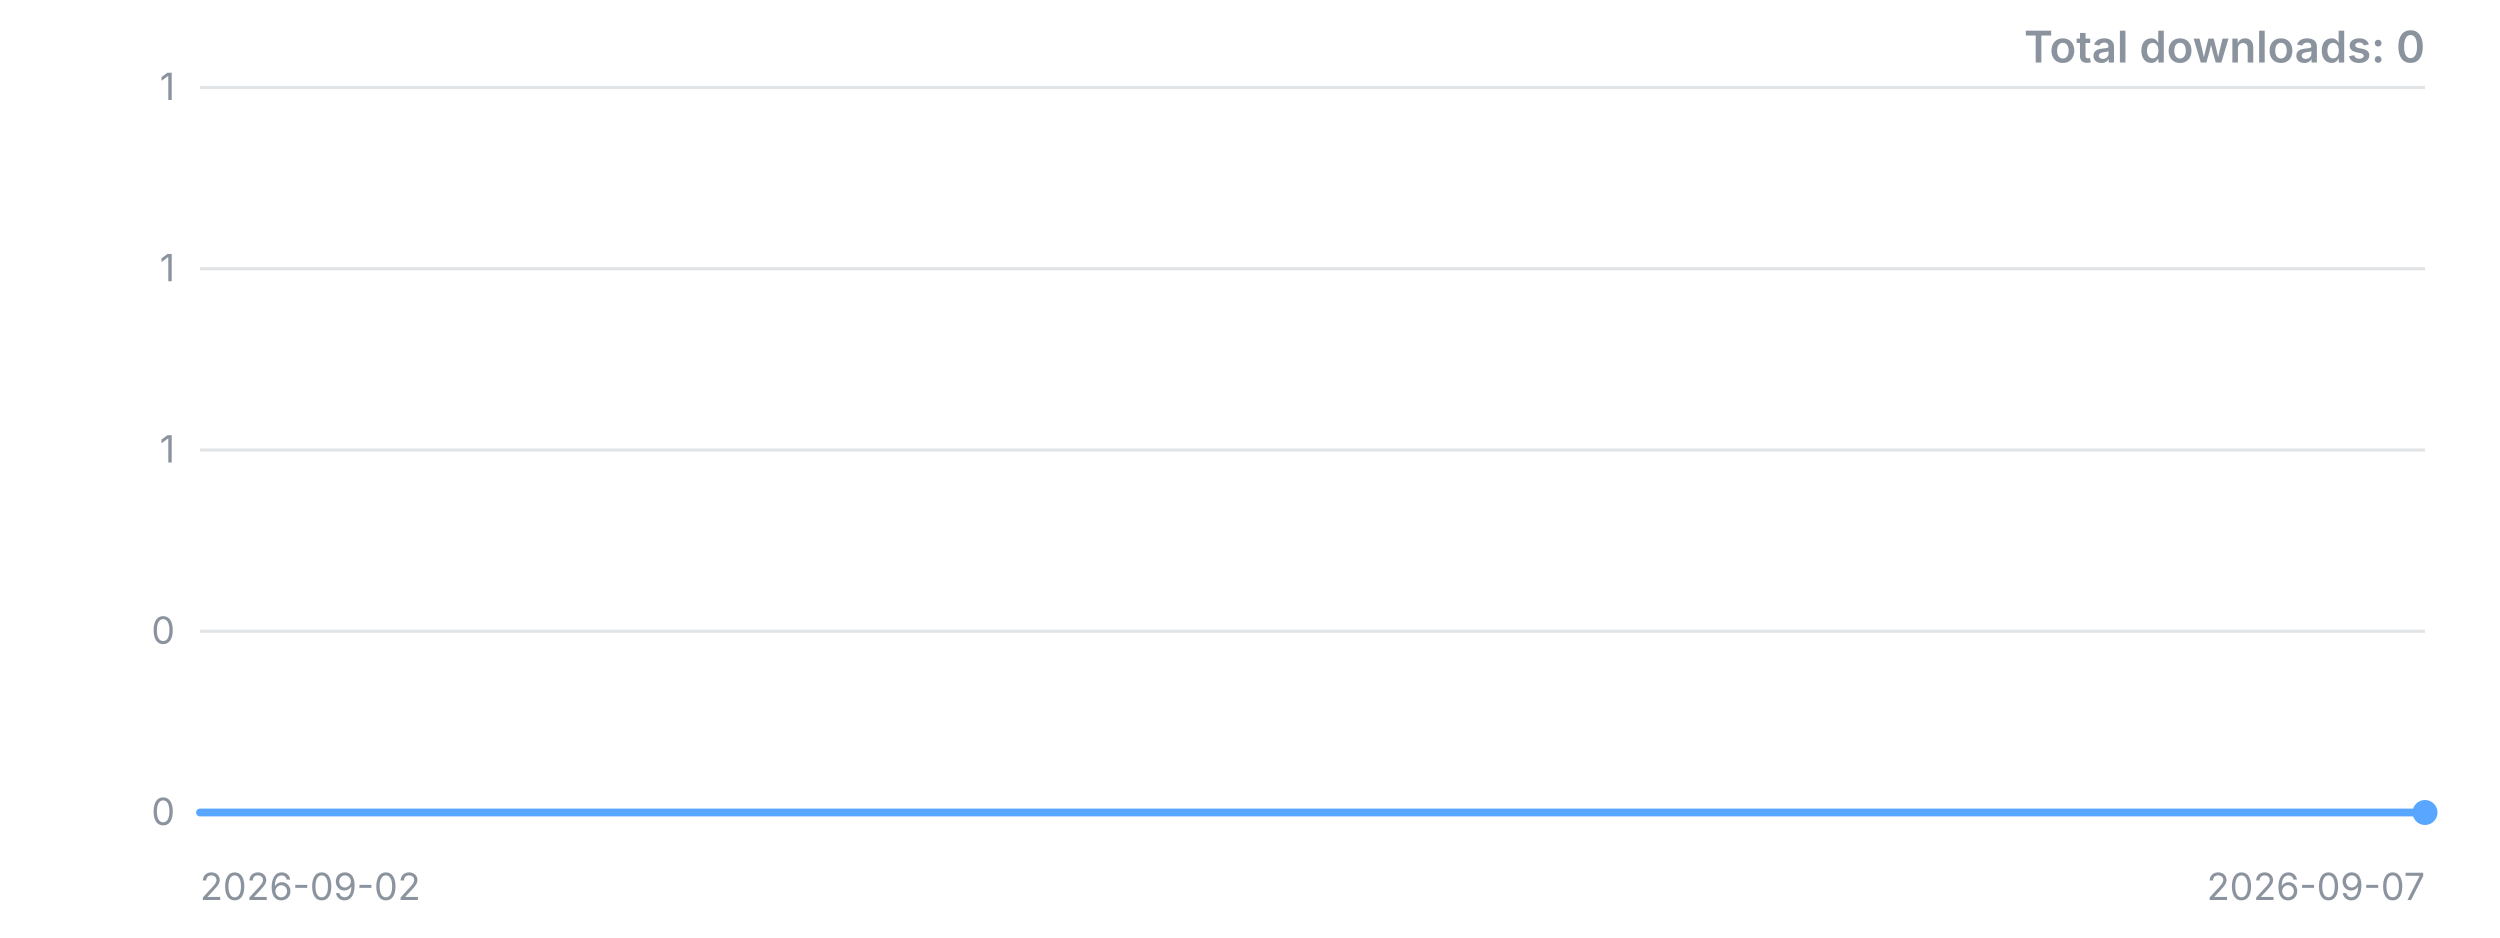
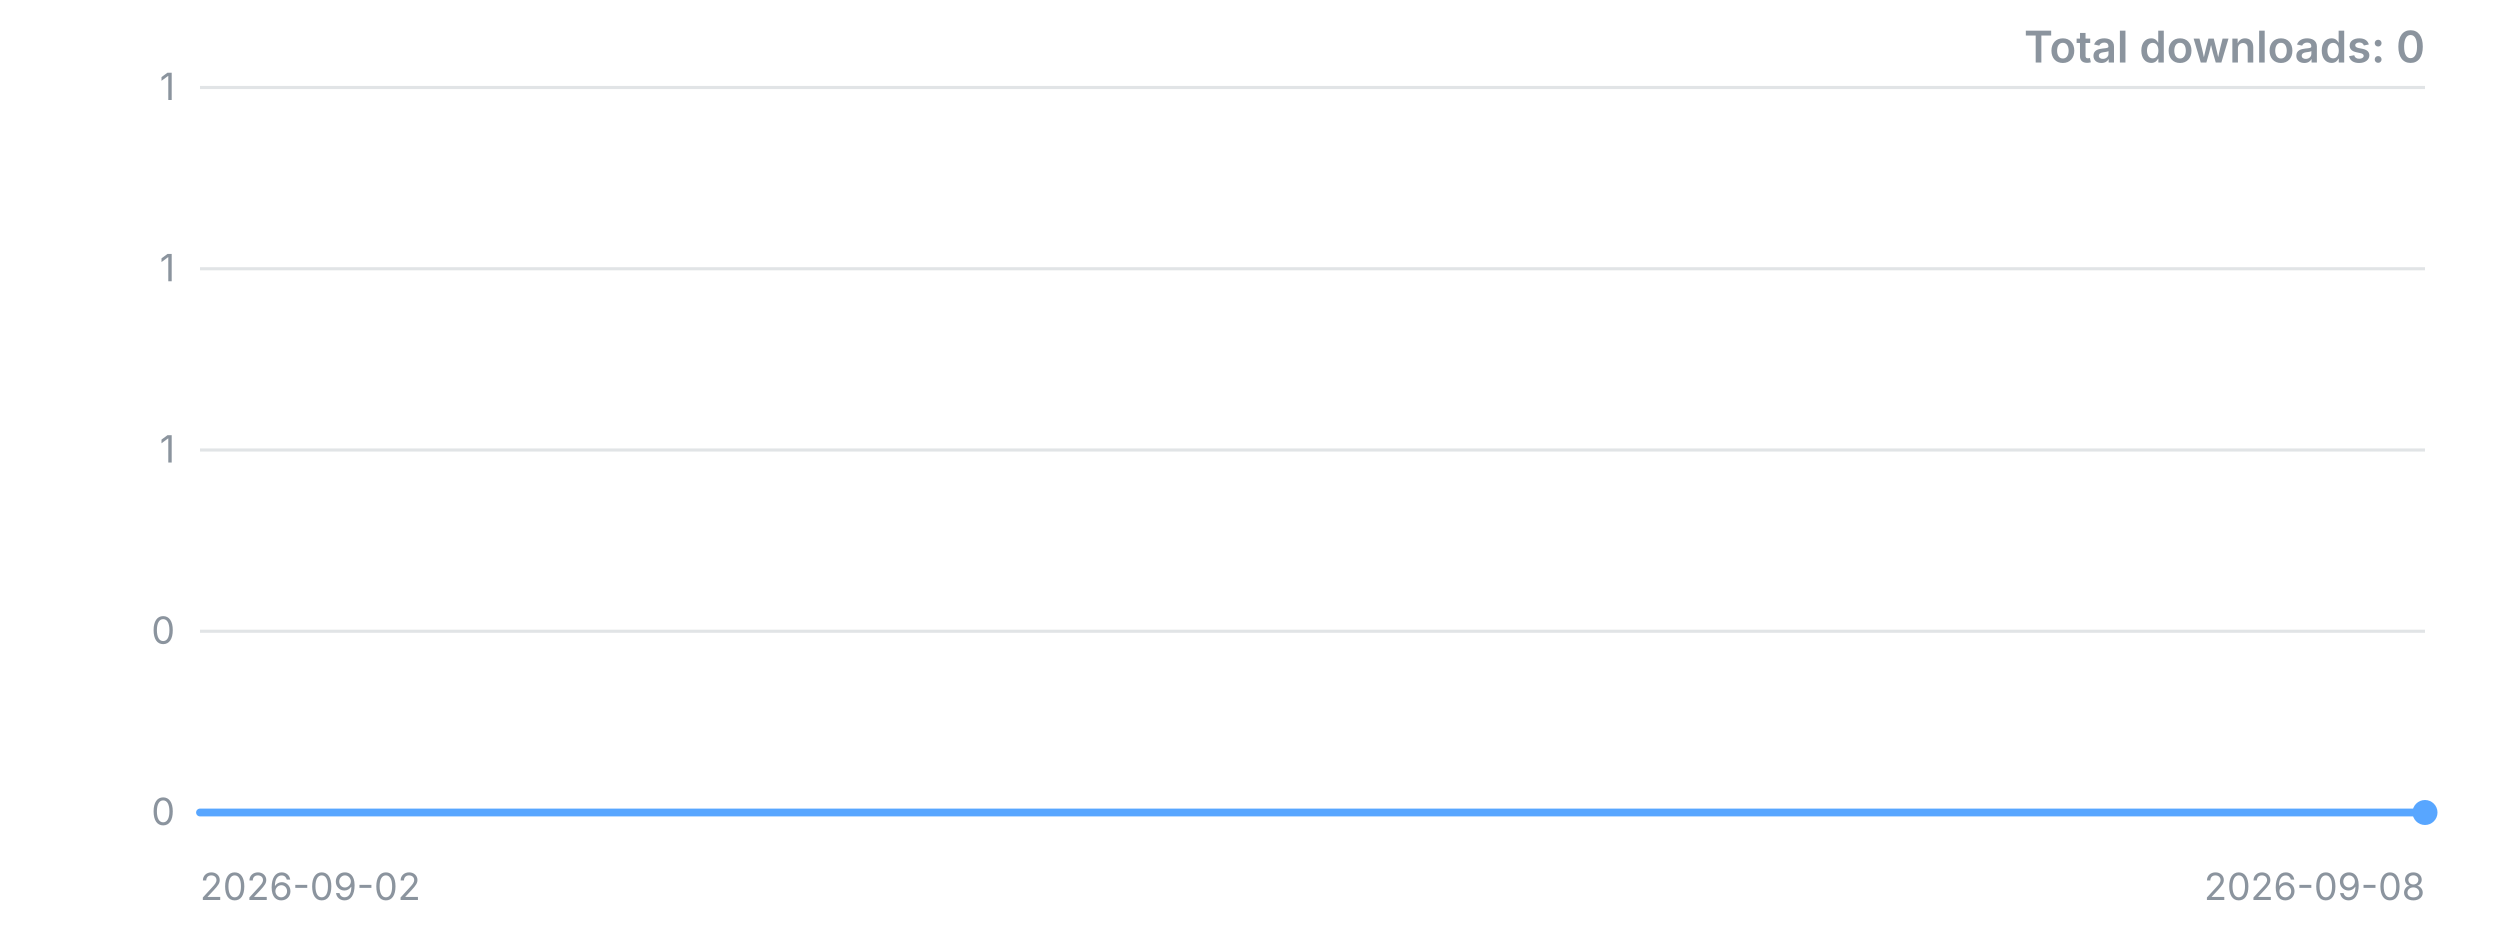
<svg xmlns="http://www.w3.org/2000/svg" width="800" height="300" viewBox="0 0 800 300" role="img" aria-label="Downloads over time">
  <style>.t{font:12px -apple-system,'Segoe UI',sans-serif;fill:#8b949e}.title{font:600 14px -apple-system,'Segoe UI',sans-serif;fill:#8b949e}</style>
  <line x1="64" y1="260.0" x2="776" y2="260.0" stroke="#8b949e" stroke-opacity="0.25" />
  <text x="56" y="260.0" dy="4" text-anchor="end" class="t">0</text>
  <line x1="64" y1="202.0" x2="776" y2="202.0" stroke="#8b949e" stroke-opacity="0.25" />
  <text x="56" y="202.0" dy="4" text-anchor="end" class="t">0</text>
  <line x1="64" y1="144.0" x2="776" y2="144.0" stroke="#8b949e" stroke-opacity="0.25" />
  <text x="56" y="144.0" dy="4" text-anchor="end" class="t">1</text>
  <line x1="64" y1="86.0" x2="776" y2="86.0" stroke="#8b949e" stroke-opacity="0.25" />
  <text x="56" y="86.0" dy="4" text-anchor="end" class="t">1</text>
  <line x1="64" y1="28.0" x2="776" y2="28.0" stroke="#8b949e" stroke-opacity="0.25" />
  <text x="56" y="28.0" dy="4" text-anchor="end" class="t">1</text>
-   <polyline points="64.0,260.0 206.4,260.0 348.8,260.0 491.2,260.0 633.6,260.0 776.0,260.0" fill="none" stroke="#58a6ff" stroke-width="2.5" stroke-linejoin="round" stroke-linecap="round" />
+   <polyline points="64.0,260.0 182.7,260.0 301.3,260.0 420.0,260.0 538.7,260.0 657.3,260.0 776.0,260.0" fill="none" stroke="#58a6ff" stroke-width="2.5" stroke-linejoin="round" stroke-linecap="round" />
  <circle cx="776.0" cy="260.0" r="4" fill="#58a6ff" />
  <text x="64" y="288" class="t">2026-09-02</text>
-   <text x="776" y="288" text-anchor="end" class="t">2026-09-07</text>
+   <text x="776" y="288" text-anchor="end" class="t">2026-09-08</text>
  <text x="776" y="20" text-anchor="end" class="title">Total downloads: 0</text>
</svg>
